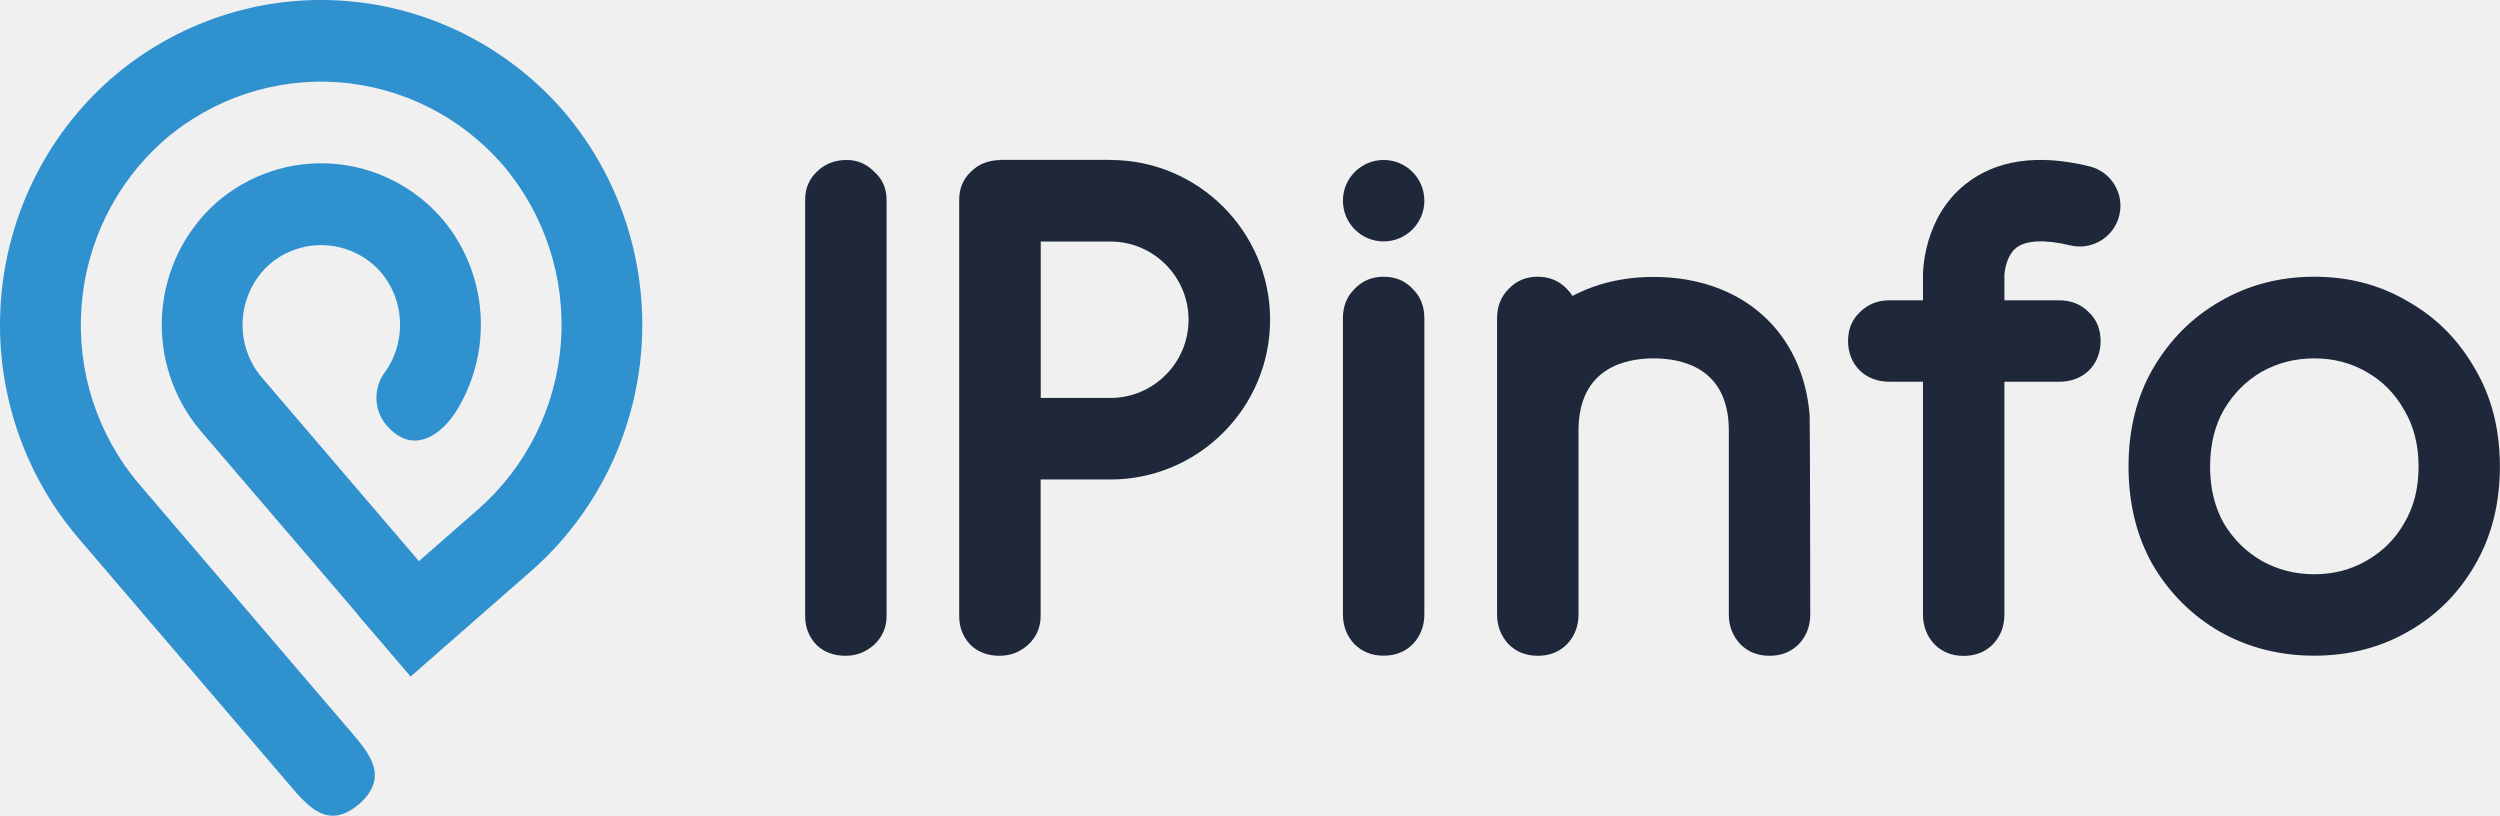
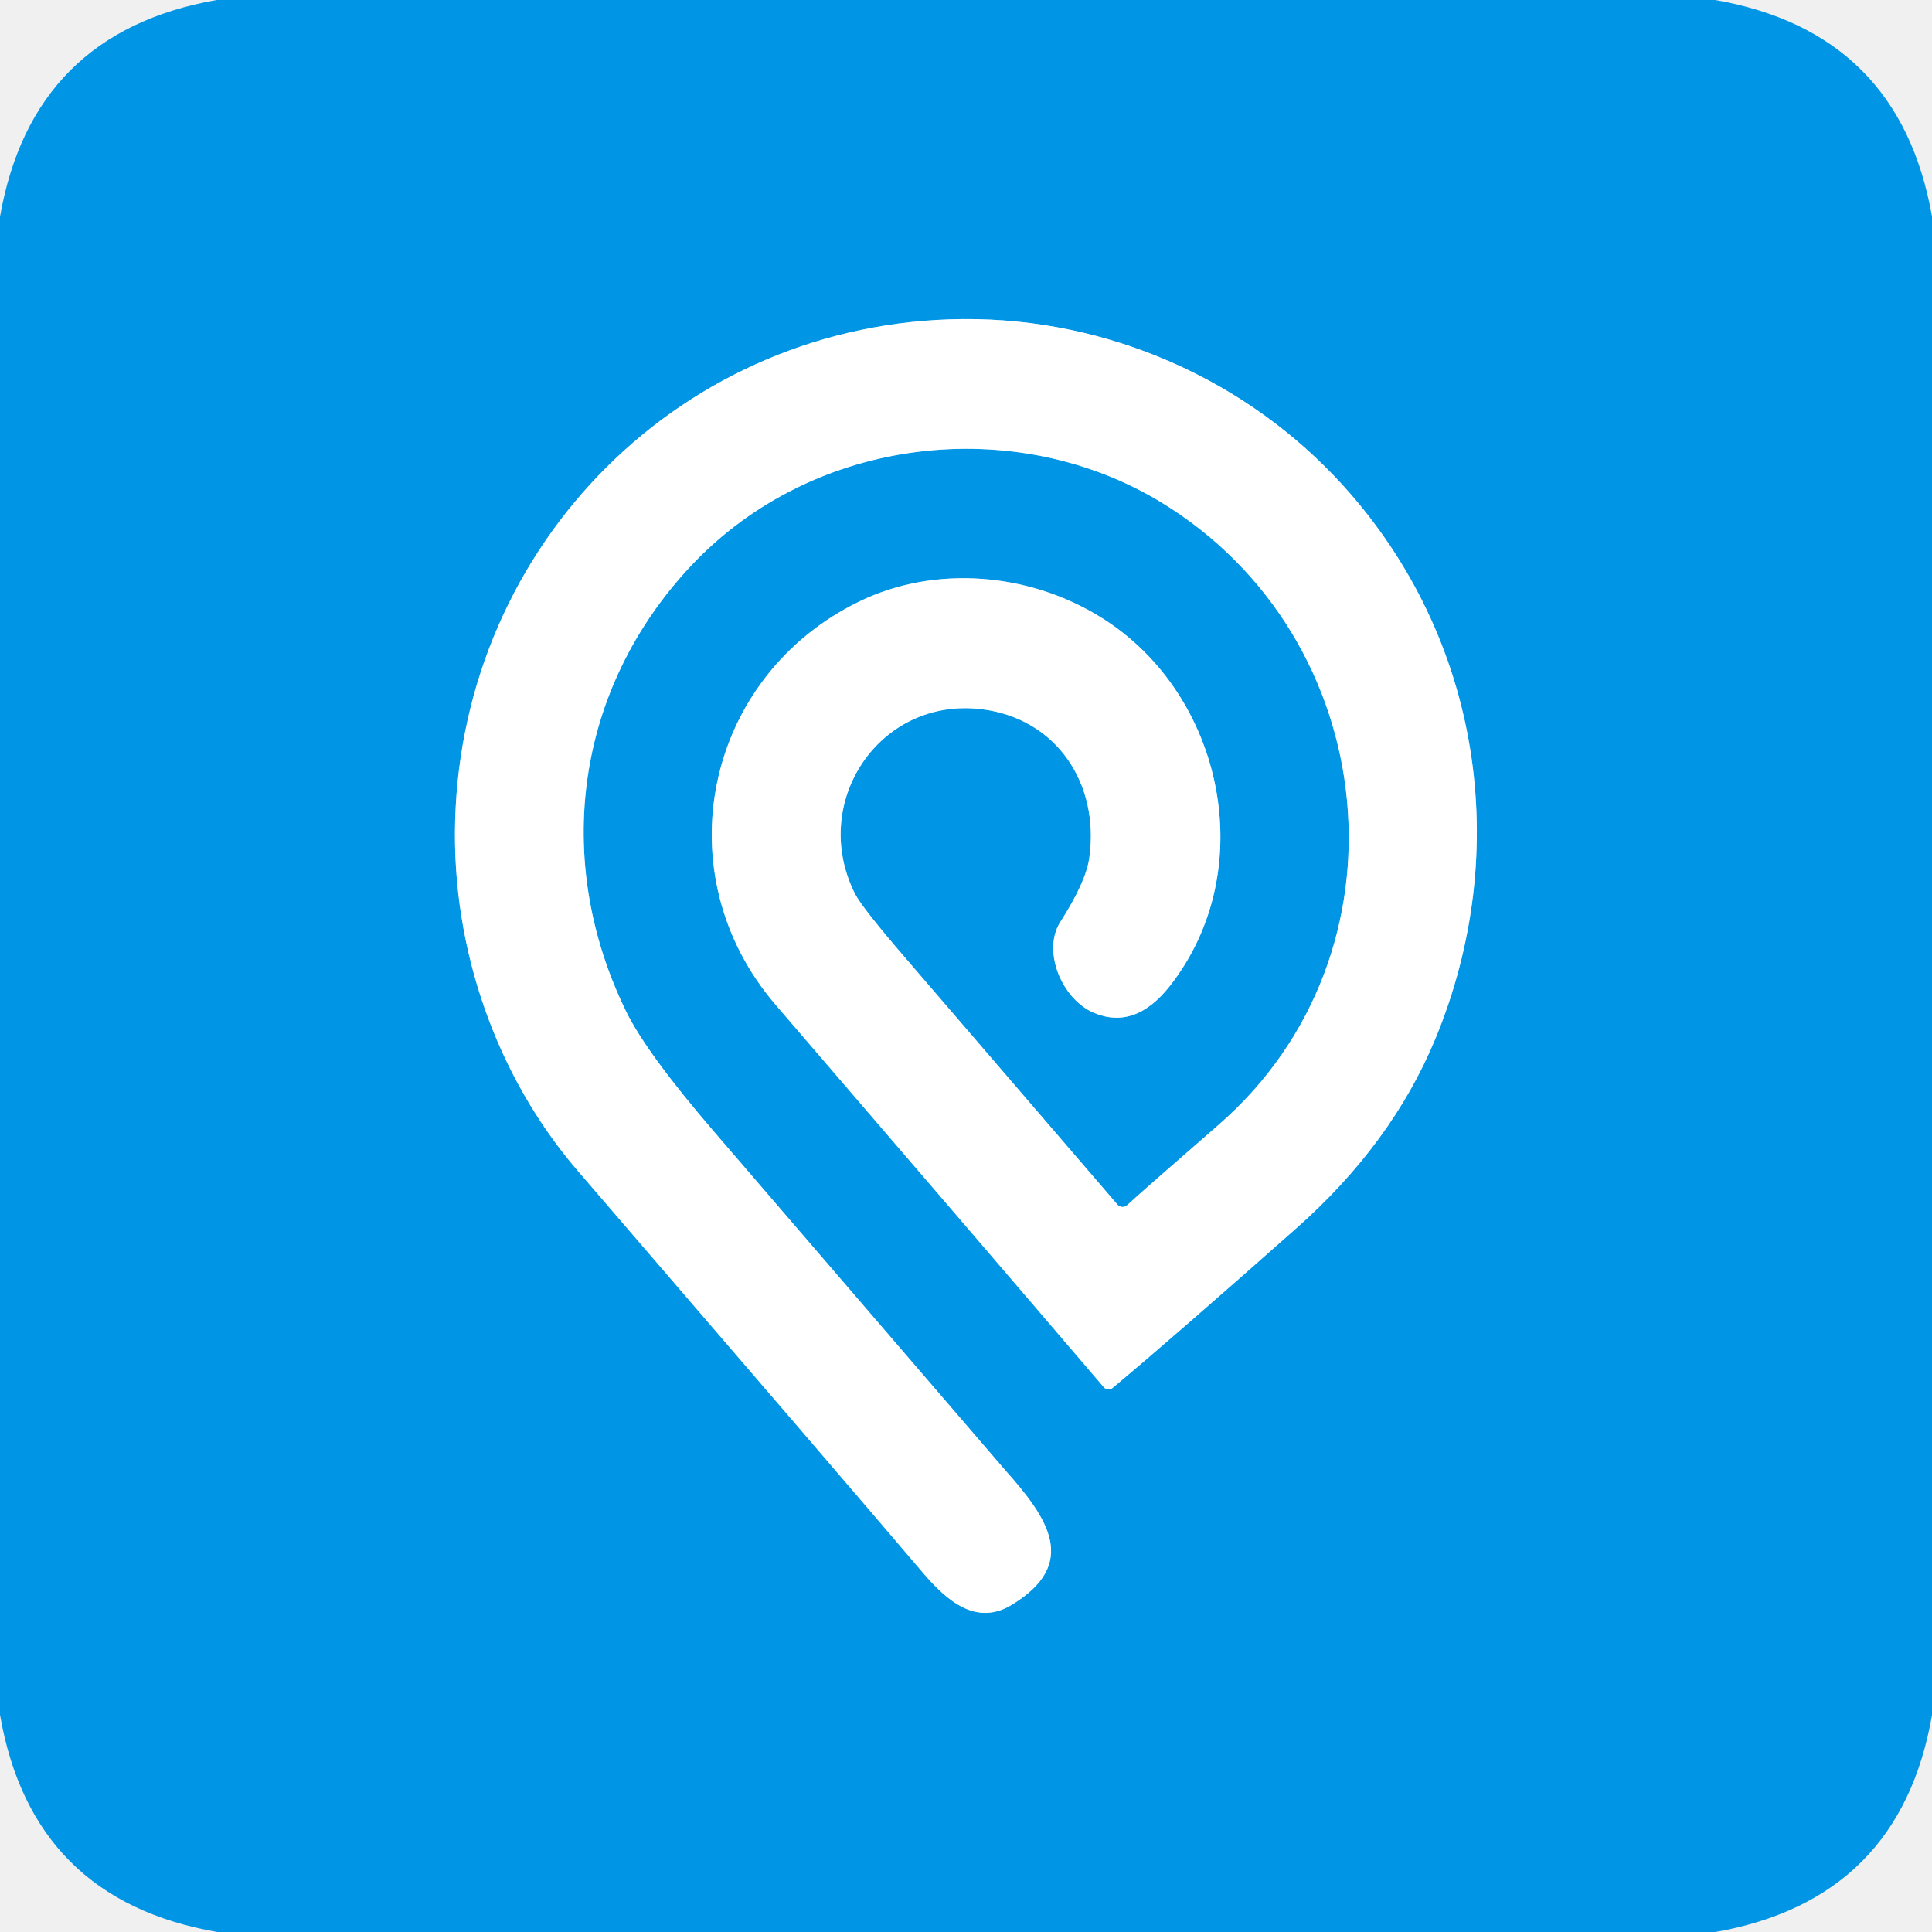
- <svg xmlns="http://www.w3.org/2000/svg" id="Layer_1" data-name="Layer 1" viewBox="0 0 240.67 78.52">
-   <defs>
-     <style>
-       .cls-1 {
-         fill: #3091cf;
-         fill-rule: evenodd;
-       }
- 
-       .cls-1, .cls-2 {
-         stroke-width: 0px;
-       }
- 
-       .cls-2 {
-         fill: #1e283a;
-       }
-     </style>
-   </defs>
-   <path class="cls-1" d="M34.44,59.18l5.09,5.95,5.88-5.15,5.76-5.04c6.19-5.45,9.99-13.15,10.58-21.42.59-8.27-2.08-16.45-7.43-22.74C48.93,4.52,41.32.68,33.14.08c-8.18-.6-16.26,2.11-22.48,7.52C4.47,13.04.67,20.75.08,29.02c-.59,8.27,2.08,16.45,7.43,22.74l20.31,23.74c1.81,2.12,3.72,4.42,6.67,1.97l.09-.07.09-.08c2.82-2.61.85-4.84-.97-6.97l-1.27-1.48-19.04-22.27c-4-4.71-6-10.83-5.55-17.02.44-6.19,3.29-11.96,7.91-16.04,4.66-4.05,10.71-6.06,16.83-5.62,6.12.45,11.82,3.32,15.86,8,4,4.71,6,10.83,5.56,17.02-.44,6.19-3.29,11.96-7.91,16.04l-5.76,5.04-5.09-5.95-5.09-5.95-4.98-5.82c-1.3-1.55-1.95-3.56-1.8-5.59.15-2.03,1.07-3.92,2.58-5.27,1.54-1.32,3.52-1.97,5.53-1.82,2.01.15,3.88,1.08,5.21,2.61,1.11,1.32,1.75,2.98,1.82,4.71.07,1.73-.43,3.44-1.42,4.85-.05.07-.09.13-.14.19-.51.74-.75,1.62-.71,2.52.05.9.38,1.75.96,2.43,2.56,2.99,5.38.93,6.88-1.6,1.67-2.82,2.43-6.1,2.16-9.38-.27-3.28-1.55-6.38-3.67-8.88-2.68-3.1-6.47-5.01-10.53-5.31-4.07-.3-8.08,1.04-11.18,3.72-3.07,2.71-4.95,6.54-5.25,10.66-.29,4.11,1.03,8.17,3.68,11.31l4.98,5.82,5.09,5.94,5.09,5.95h0Z" />
-   <g>
-     <path class="cls-2" d="M85.35,59.3c0,1.09-.4,2.01-1.19,2.76-.79.71-1.71,1.07-2.76,1.07-1.17,0-2.11-.36-2.82-1.07-.71-.75-1.07-1.67-1.07-2.76V19.23c0-1.09.38-1.99,1.13-2.7.75-.75,1.71-1.13,2.89-1.13,1,0,1.88.38,2.63,1.13.79.71,1.19,1.61,1.19,2.7v40.07Z" />
-     <path class="cls-2" d="M137.12,59.13c0,1.13-.37,2.09-1.11,2.88-.74.74-1.68,1.11-2.81,1.11s-2.07-.37-2.81-1.11c-.74-.78-1.11-1.74-1.11-2.88v-28.5c0-1.13.37-2.07,1.11-2.81.74-.78,1.68-1.18,2.81-1.18s2.07.39,2.81,1.18c.74.74,1.11,1.68,1.11,2.81v28.5Z" />
-     <path class="cls-2" d="M238.23,35.45c-1.58-2.76-3.72-4.91-6.44-6.44-2.67-1.58-5.67-2.37-9-2.37s-6.35.79-9.07,2.37c-2.67,1.53-4.82,3.68-6.44,6.44-1.58,2.72-2.37,5.87-2.37,9.46s.79,6.77,2.37,9.53c1.62,2.72,3.77,4.84,6.44,6.38,2.72,1.53,5.74,2.3,9.07,2.3s6.33-.77,9-2.3c2.72-1.53,4.86-3.66,6.44-6.38,1.62-2.76,2.43-5.94,2.43-9.53s-.81-6.75-2.43-9.46ZM231.44,50.38c-.88,1.53-2.09,2.73-3.63,3.6-1.5.87-3.17,1.3-5.02,1.3s-3.54-.43-5.08-1.3c-1.5-.87-2.71-2.07-3.63-3.6-.88-1.57-1.32-3.39-1.32-5.46s.44-3.93,1.32-5.46c.92-1.57,2.14-2.79,3.63-3.66,1.54-.87,3.24-1.3,5.08-1.3s3.52.43,5.02,1.3c1.54.87,2.75,2.09,3.63,3.66.92,1.53,1.39,3.35,1.39,5.46s-.46,3.89-1.39,5.46Z" />
-     <circle class="cls-2" cx="133.2" cy="19.32" r="3.92" />
-     <path class="cls-2" d="M174.21,39.97c-.64-8.02-6.51-13.31-15.01-13.31-2.97,0-5.6.65-7.82,1.83-.15-.24-.32-.46-.53-.67-.74-.78-1.68-1.18-2.81-1.18s-2.07.39-2.81,1.18c-.74.74-1.11,1.68-1.11,2.81v28.51c0,1.13.37,2.09,1.11,2.88.74.74,1.68,1.11,2.81,1.11s2.07-.37,2.81-1.11c.74-.78,1.11-1.74,1.11-2.88v-17.84c.08-5.91,4.55-6.8,7.24-6.8s7.16.89,7.23,6.8v17.84c0,1.13.37,2.09,1.11,2.88.74.74,1.68,1.11,2.81,1.11s2.07-.37,2.81-1.11c.74-.78,1.11-1.74,1.11-2.88,0,0-.02-18.93-.06-19.16Z" />
-     <path class="cls-2" d="M201.14,16.01c-4.97-1.21-8.98-.63-11.93,1.72-4.06,3.23-4.1,8.4-4.09,8.98v2.2h-3.22c-1.14,0-2.09.38-2.85,1.14-.76.71-1.14,1.64-1.14,2.78s.38,2.09,1.14,2.85c.76.71,1.71,1.07,2.85,1.07h3.22v22.4c0,1.13.37,2.09,1.11,2.88.74.74,1.68,1.11,2.81,1.11s2.07-.37,2.81-1.11c.74-.78,1.11-1.74,1.11-2.88v-22.4h5.27c1.14,0,2.09-.36,2.85-1.07.76-.76,1.14-1.71,1.14-2.85s-.38-2.06-1.14-2.78c-.76-.76-1.71-1.14-2.85-1.14h-5.27v-2.48c.04-.48.24-1.88,1.16-2.59.93-.72,2.77-.8,5.17-.22,2.1.51,4.22-.78,4.73-2.88.51-2.1-.78-4.22-2.88-4.73Z" />
-     <path class="cls-2" d="M106.89,15.39h-10.63v.02c-1.13.02-2.06.39-2.79,1.12-.75.71-1.13,1.61-1.13,2.7v40.07c0,1.09.36,2.01,1.07,2.76.71.71,1.65,1.07,2.82,1.07,1.05,0,1.97-.36,2.76-1.07.79-.75,1.19-1.67,1.19-2.76v-13.14h6.71c8.48,0,15.38-6.9,15.38-15.38s-6.9-15.38-15.38-15.38ZM106.89,38.31h-6.7v-15.06h6.7c4.15,0,7.53,3.38,7.53,7.53s-3.38,7.53-7.53,7.53Z" />
-   </g>
+ <svg xmlns="http://www.w3.org/2000/svg" version="1.1" viewBox="0.00 0.00 192.00 192.00" width="128" height="128">
+   <path stroke="#80caf2" stroke-width="2.00" fill="none" stroke-linecap="butt" vector-effect="non-scaling-stroke" d="   M 110.56 137.94   Q 116.53 132.96 128.82 122.07   Q 138.31 113.67 142.63 103.27   C 150.43 84.45 147.10 63.31 133.51 48.29   C 123.96 37.74 110.11 31.60 95.69 31.71   C 67.92 31.94 46.00 53.97 45.23 81.55   C 44.87 94.26 49.33 106.97 57.43 116.37   Q 84.48 147.78 91.72 156.30   C 94.10 159.09 97.02 161.62 100.52 159.50   C 107.29 155.40 104.14 150.87 99.90 146.11   Q 99.46 145.61 70.99 112.50   Q 64.25 104.66 62.23 100.53   C 54.84 85.41 57.24 68.42 68.66 56.24   C 80.88 43.22 100.98 41.13 115.43 49.94   C 137.44 63.36 140.69 94.77 121.07 111.81   Q 113.30 118.57 112.01 119.77   A 0.67 0.67 0.0 0 1 111.06 119.72   Q 103.14 110.50 90.06 95.30   Q 85.67 90.21 84.96 88.81   C 80.41 79.74 87.39 69.23 97.56 70.48   C 104.97 71.39 109.31 77.85 108.25 85.28   Q 107.91 87.66 105.37 91.63   C 103.54 94.49 105.51 99.28 108.68 100.64   Q 112.80 102.40 116.28 97.96   C 125.31 86.41 121.56 68.95 109.49 61.40   C 102.22 56.85 92.90 56.17 85.49 59.73   C 70.06 67.15 65.83 86.79 77.11 99.89   Q 96.12 121.98 109.70 137.87   A 0.62 0.61 -40.0 0 0 110.56 137.94" />
+   <path fill="#0095e5" d="   M 170.46 0.00   Q 188.77 3.20 192.00 21.51   L 192.00 170.44   Q 188.82 188.76 170.48 192.00   L 21.58 192.00   Q 3.18 188.80 0.00 170.41   L 0.00 21.54   Q 3.21 3.23 21.52 0.00   L 170.46 0.00   Z   M 110.56 137.94   Q 116.53 132.96 128.82 122.07   Q 138.31 113.67 142.63 103.27   C 150.43 84.45 147.10 63.31 133.51 48.29   C 123.96 37.74 110.11 31.60 95.69 31.71   C 67.92 31.94 46.00 53.97 45.23 81.55   C 44.87 94.26 49.33 106.97 57.43 116.37   Q 84.48 147.78 91.72 156.30   C 94.10 159.09 97.02 161.62 100.52 159.50   C 107.29 155.40 104.14 150.87 99.90 146.11   Q 99.46 145.61 70.99 112.50   Q 64.25 104.66 62.23 100.53   C 54.84 85.41 57.24 68.42 68.66 56.24   C 80.88 43.22 100.98 41.13 115.43 49.94   C 137.44 63.36 140.69 94.77 121.07 111.81   Q 113.30 118.57 112.01 119.77   A 0.67 0.67 0.0 0 1 111.06 119.72   Q 103.14 110.50 90.06 95.30   Q 85.67 90.21 84.96 88.81   C 80.41 79.74 87.39 69.23 97.56 70.48   C 104.97 71.39 109.31 77.85 108.25 85.28   Q 107.91 87.66 105.37 91.63   C 103.54 94.49 105.51 99.28 108.68 100.64   Q 112.80 102.40 116.28 97.96   C 125.31 86.41 121.56 68.95 109.49 61.40   C 102.22 56.85 92.90 56.17 85.49 59.73   C 70.06 67.15 65.83 86.79 77.11 99.89   Q 96.12 121.98 109.70 137.87   A 0.62 0.61 -40.0 0 0 110.56 137.94   Z" />
+   <path fill="#ffffff" d="   M 110.56 137.94   A 0.62 0.61 -40.0 0 1 109.70 137.87   Q 96.12 121.98 77.11 99.89   C 65.83 86.79 70.06 67.15 85.49 59.73   C 92.90 56.17 102.22 56.85 109.49 61.40   C 121.56 68.95 125.31 86.41 116.28 97.96   Q 112.80 102.40 108.68 100.64   C 105.51 99.28 103.54 94.49 105.37 91.63   Q 107.91 87.66 108.25 85.28   C 109.31 77.85 104.97 71.39 97.56 70.48   C 87.39 69.23 80.41 79.74 84.96 88.81   Q 85.67 90.21 90.06 95.30   Q 103.14 110.50 111.06 119.72   A 0.67 0.67 0.0 0 0 112.01 119.77   Q 113.30 118.57 121.07 111.81   C 140.69 94.77 137.44 63.36 115.43 49.94   C 100.98 41.13 80.88 43.22 68.66 56.24   C 57.24 68.42 54.84 85.41 62.23 100.53   Q 64.25 104.66 70.99 112.50   Q 99.46 145.61 99.90 146.11   C 104.14 150.87 107.29 155.40 100.52 159.50   C 97.02 161.62 94.10 159.09 91.72 156.30   Q 84.48 147.78 57.43 116.37   C 49.33 106.97 44.87 94.26 45.23 81.55   C 46.00 53.97 67.92 31.94 95.69 31.71   C 110.11 31.60 123.96 37.74 133.51 48.29   C 147.10 63.31 150.43 84.45 142.63 103.27   Q 138.31 113.67 128.82 122.07   Q 116.53 132.96 110.56 137.94   Z" />
</svg>
